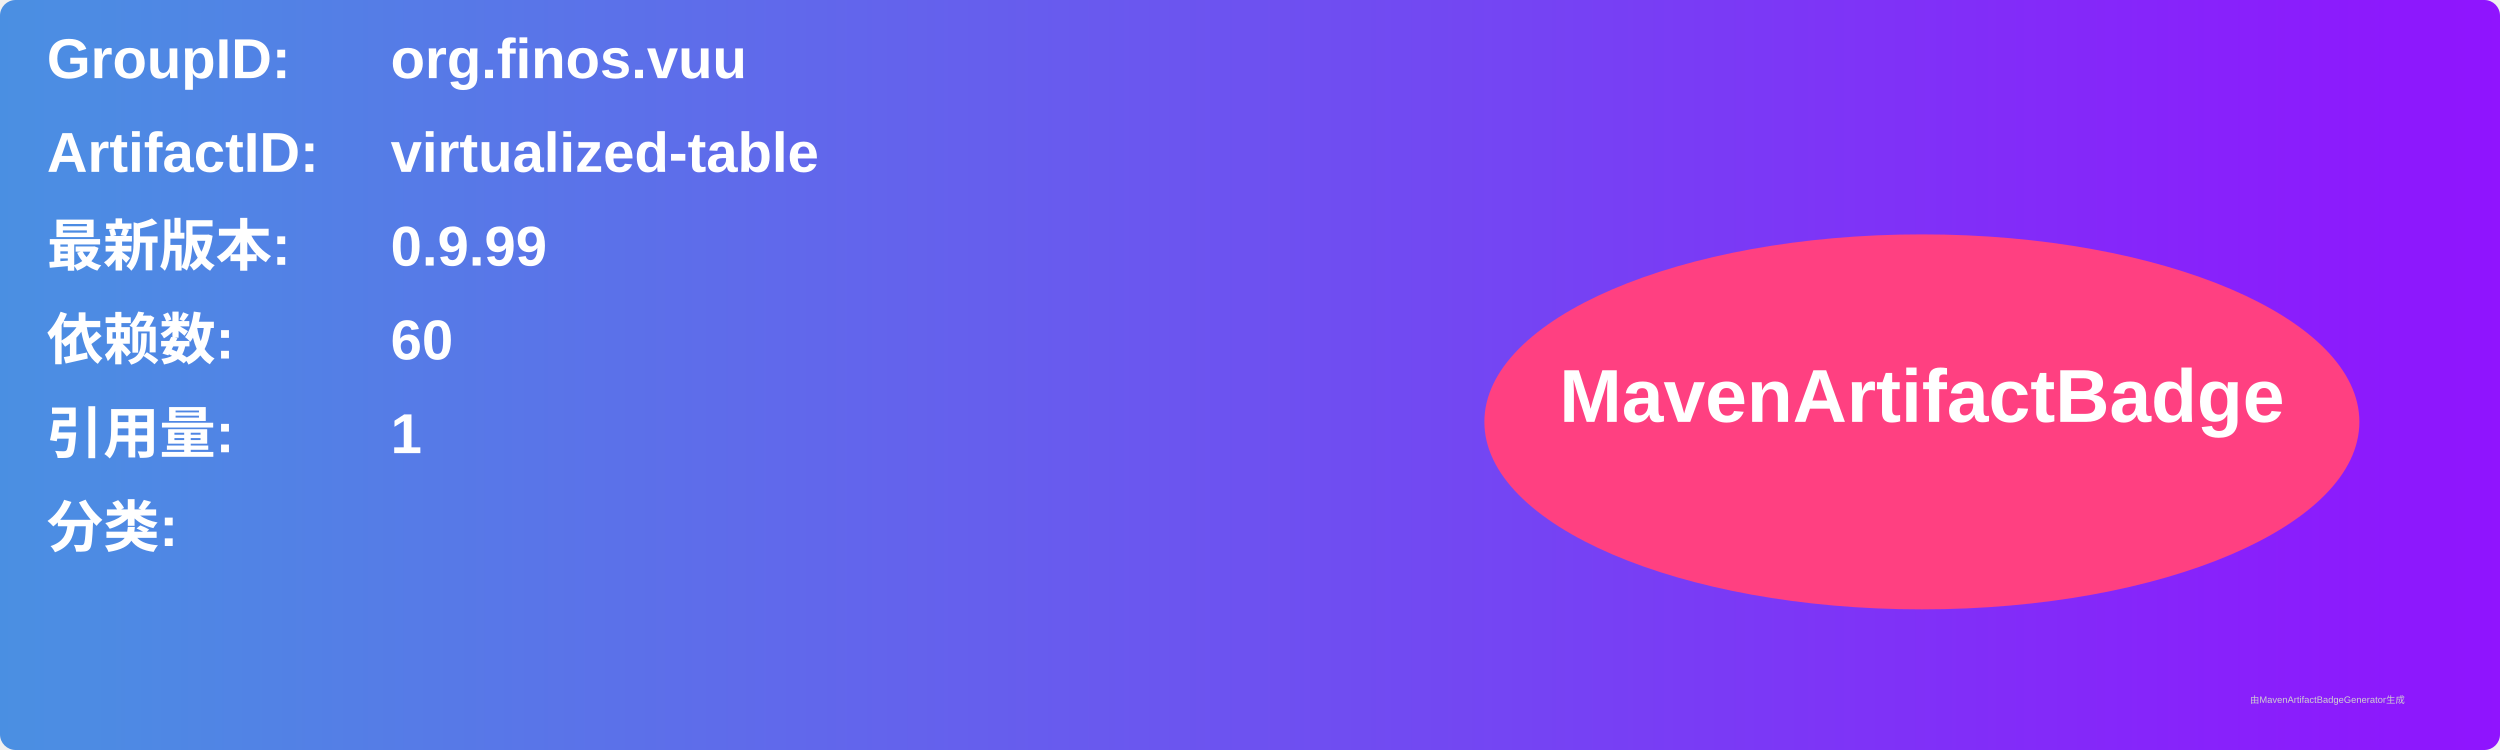
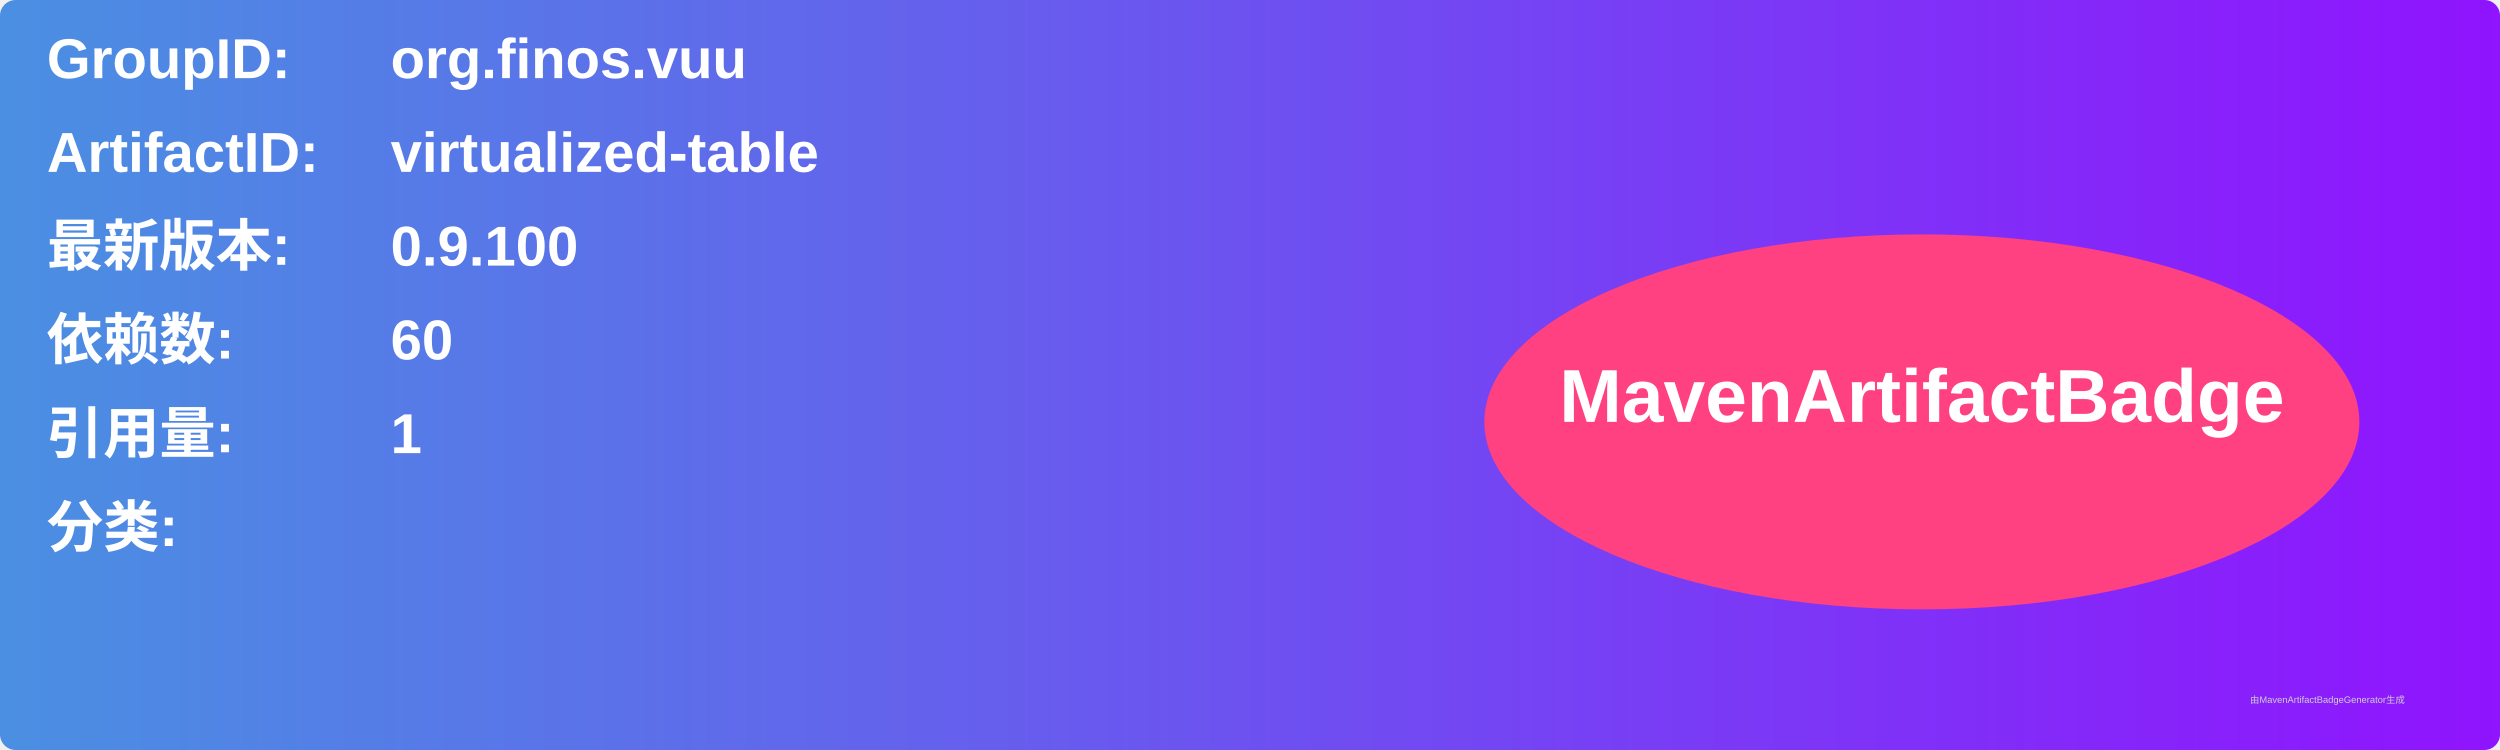
<svg xmlns="http://www.w3.org/2000/svg" width="800" height="240" viewBox="0 0 800 240">
  <linearGradient id="grad" x1="0%" y1="0%" x2="100%" y2="0%">
    <stop offset="0%" stop-color="#4a90e2" />
    <stop offset="100%" stop-color="#9013fe" />
  </linearGradient>
  <rect width="100%" height="100%" rx="5" ry="5" fill="url(#grad)" />
  <g transform="translate(15, 15)">
    <text x="0" y="10" font-family="Arial" font-size="18" fill="white" font-weight="bold" width="260">GroupID:</text>
    <text x="110" y="10" font-family="Arial" font-size="18" fill="white" font-weight="bold" width="460">org.finos.vuu</text>
    <text x="0" y="40" font-family="Arial" font-size="18" fill="white" font-weight="bold" width="260">ArtifactID:</text>
    <text x="110" y="40" font-family="Arial" font-size="18" fill="white" font-weight="bold" width="460">virtualized-table</text>
    <text x="0" y="70" font-family="Arial" font-size="18" fill="white" font-weight="bold">最新版本:</text>
    <text x="110" y="70" font-family="Arial" font-size="18" fill="white" font-weight="bold">
-       <tspan font-weight="bold">0.9.99</tspan>
+       <tspan font-weight="bold">0.9.100</tspan>
    </text>
    <text x="0" y="100" font-family="Arial" font-size="18" fill="white" font-weight="bold">依赖数: </text>
    <text x="110" y="100" font-family="Arial" font-size="18" fill="white">
      <tspan font-weight="bold">60</tspan>
    </text>
    <text x="0" y="130" font-family="Arial" font-size="18" fill="white" font-weight="bold">引用量: </text>
    <text x="110" y="130" font-family="Arial" font-size="18" fill="white">
      <tspan font-weight="bold">1</tspan>
    </text>
    <text x="0" y="160" font-family="Arial" font-size="18" fill="white" font-weight="bold">分类:</text>
    <text x="10" y="190" font-family="Arial" font-size="10" fill="white">
      <tspan font-weight="bold" />
    </text>
    <ellipse cx="600" cy="120" rx="140" ry="60" fill="#ff4081" />
    <text x="600" y="120" text-anchor="middle" font-family="Arial" font-size="24" fill="white" font-weight="bold">MavenArtifactBadge</text>
  </g>
  <text x="720" y="225" font-family="Arial" font-size="3" fill="#d0d0d0">由MavenArtifactBadgeGenerator生成</text>
</svg>
